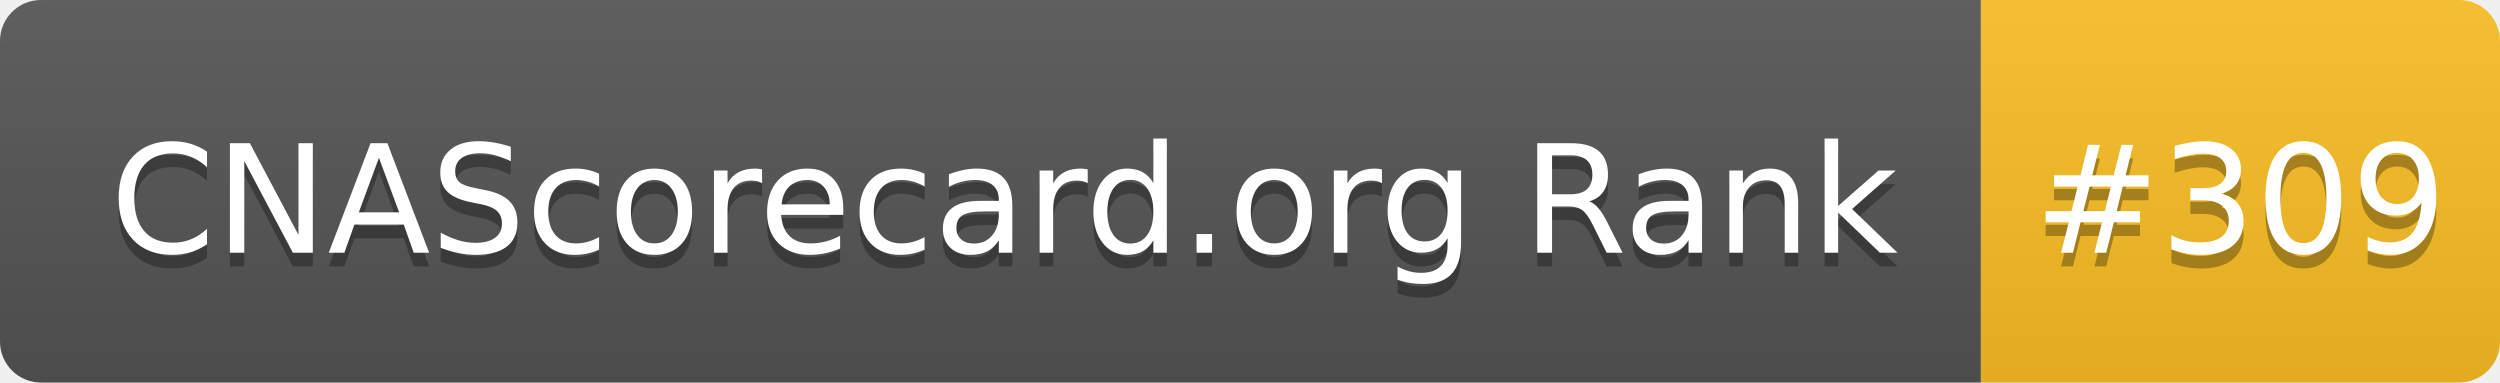
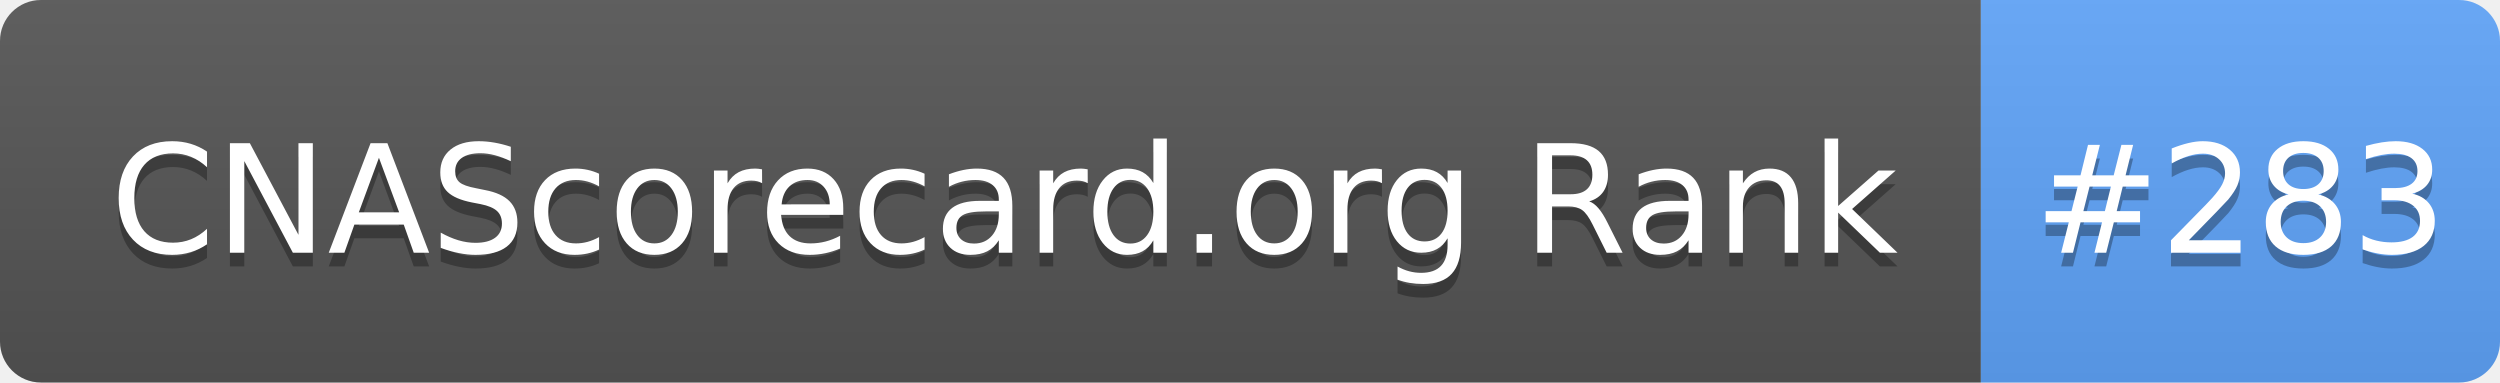
- <svg xmlns="http://www.w3.org/2000/svg" width="183" height="28" role="img" aria-label="CNAScorecard.org Rank: #309">
+ <svg xmlns="http://www.w3.org/2000/svg" width="183" height="28" role="img" aria-label="CNAScorecard.org Rank: #283">
  <linearGradient id="s" x2="0" y2="100%">
    <stop offset="0" stop-color="#bbb" stop-opacity=".1" />
    <stop offset="1" stop-opacity=".1" />
  </linearGradient>
  <clipPath id="r">
    <rect width="183" height="28" rx="3" fill="#fff" />
  </clipPath>
  <g clip-path="url(#r)">
    <rect width="145" height="28" fill="#555" />
-     <rect x="145" width="38" height="28" fill="#FBBF24" />
+     <rect x="145" width="38" height="28" fill="#60A5FA" />
    <rect width="183" height="28" fill="url(#s)" />
  </g>
  <g fill="#fff" text-anchor="middle" font-family="Verdana,Geneva,DejaVu Sans,sans-serif" text-rendering="geometricPrecision" font-size="110">
    <text aria-hidden="true" x="735" y="195" fill="#010101" fill-opacity=".3" transform="scale(.1)" textLength="1350">CNAScorecard.org Rank</text>
    <text x="735" y="185" transform="scale(.1)" fill="#fff" textLength="1350">CNAScorecard.org Rank</text>
-     <text aria-hidden="true" x="1640" y="195" fill="#010101" fill-opacity=".3" transform="scale(.1)" textLength="280">#309</text>
-     <text x="1640" y="185" transform="scale(.1)" fill="#fff" textLength="280">#309</text>
+     <text aria-hidden="true" x="1640" y="195" fill="#010101" fill-opacity=".3" transform="scale(.1)" textLength="280">#283</text>
+     <text x="1640" y="185" transform="scale(.1)" fill="#fff" textLength="280">#283</text>
  </g>
</svg>
